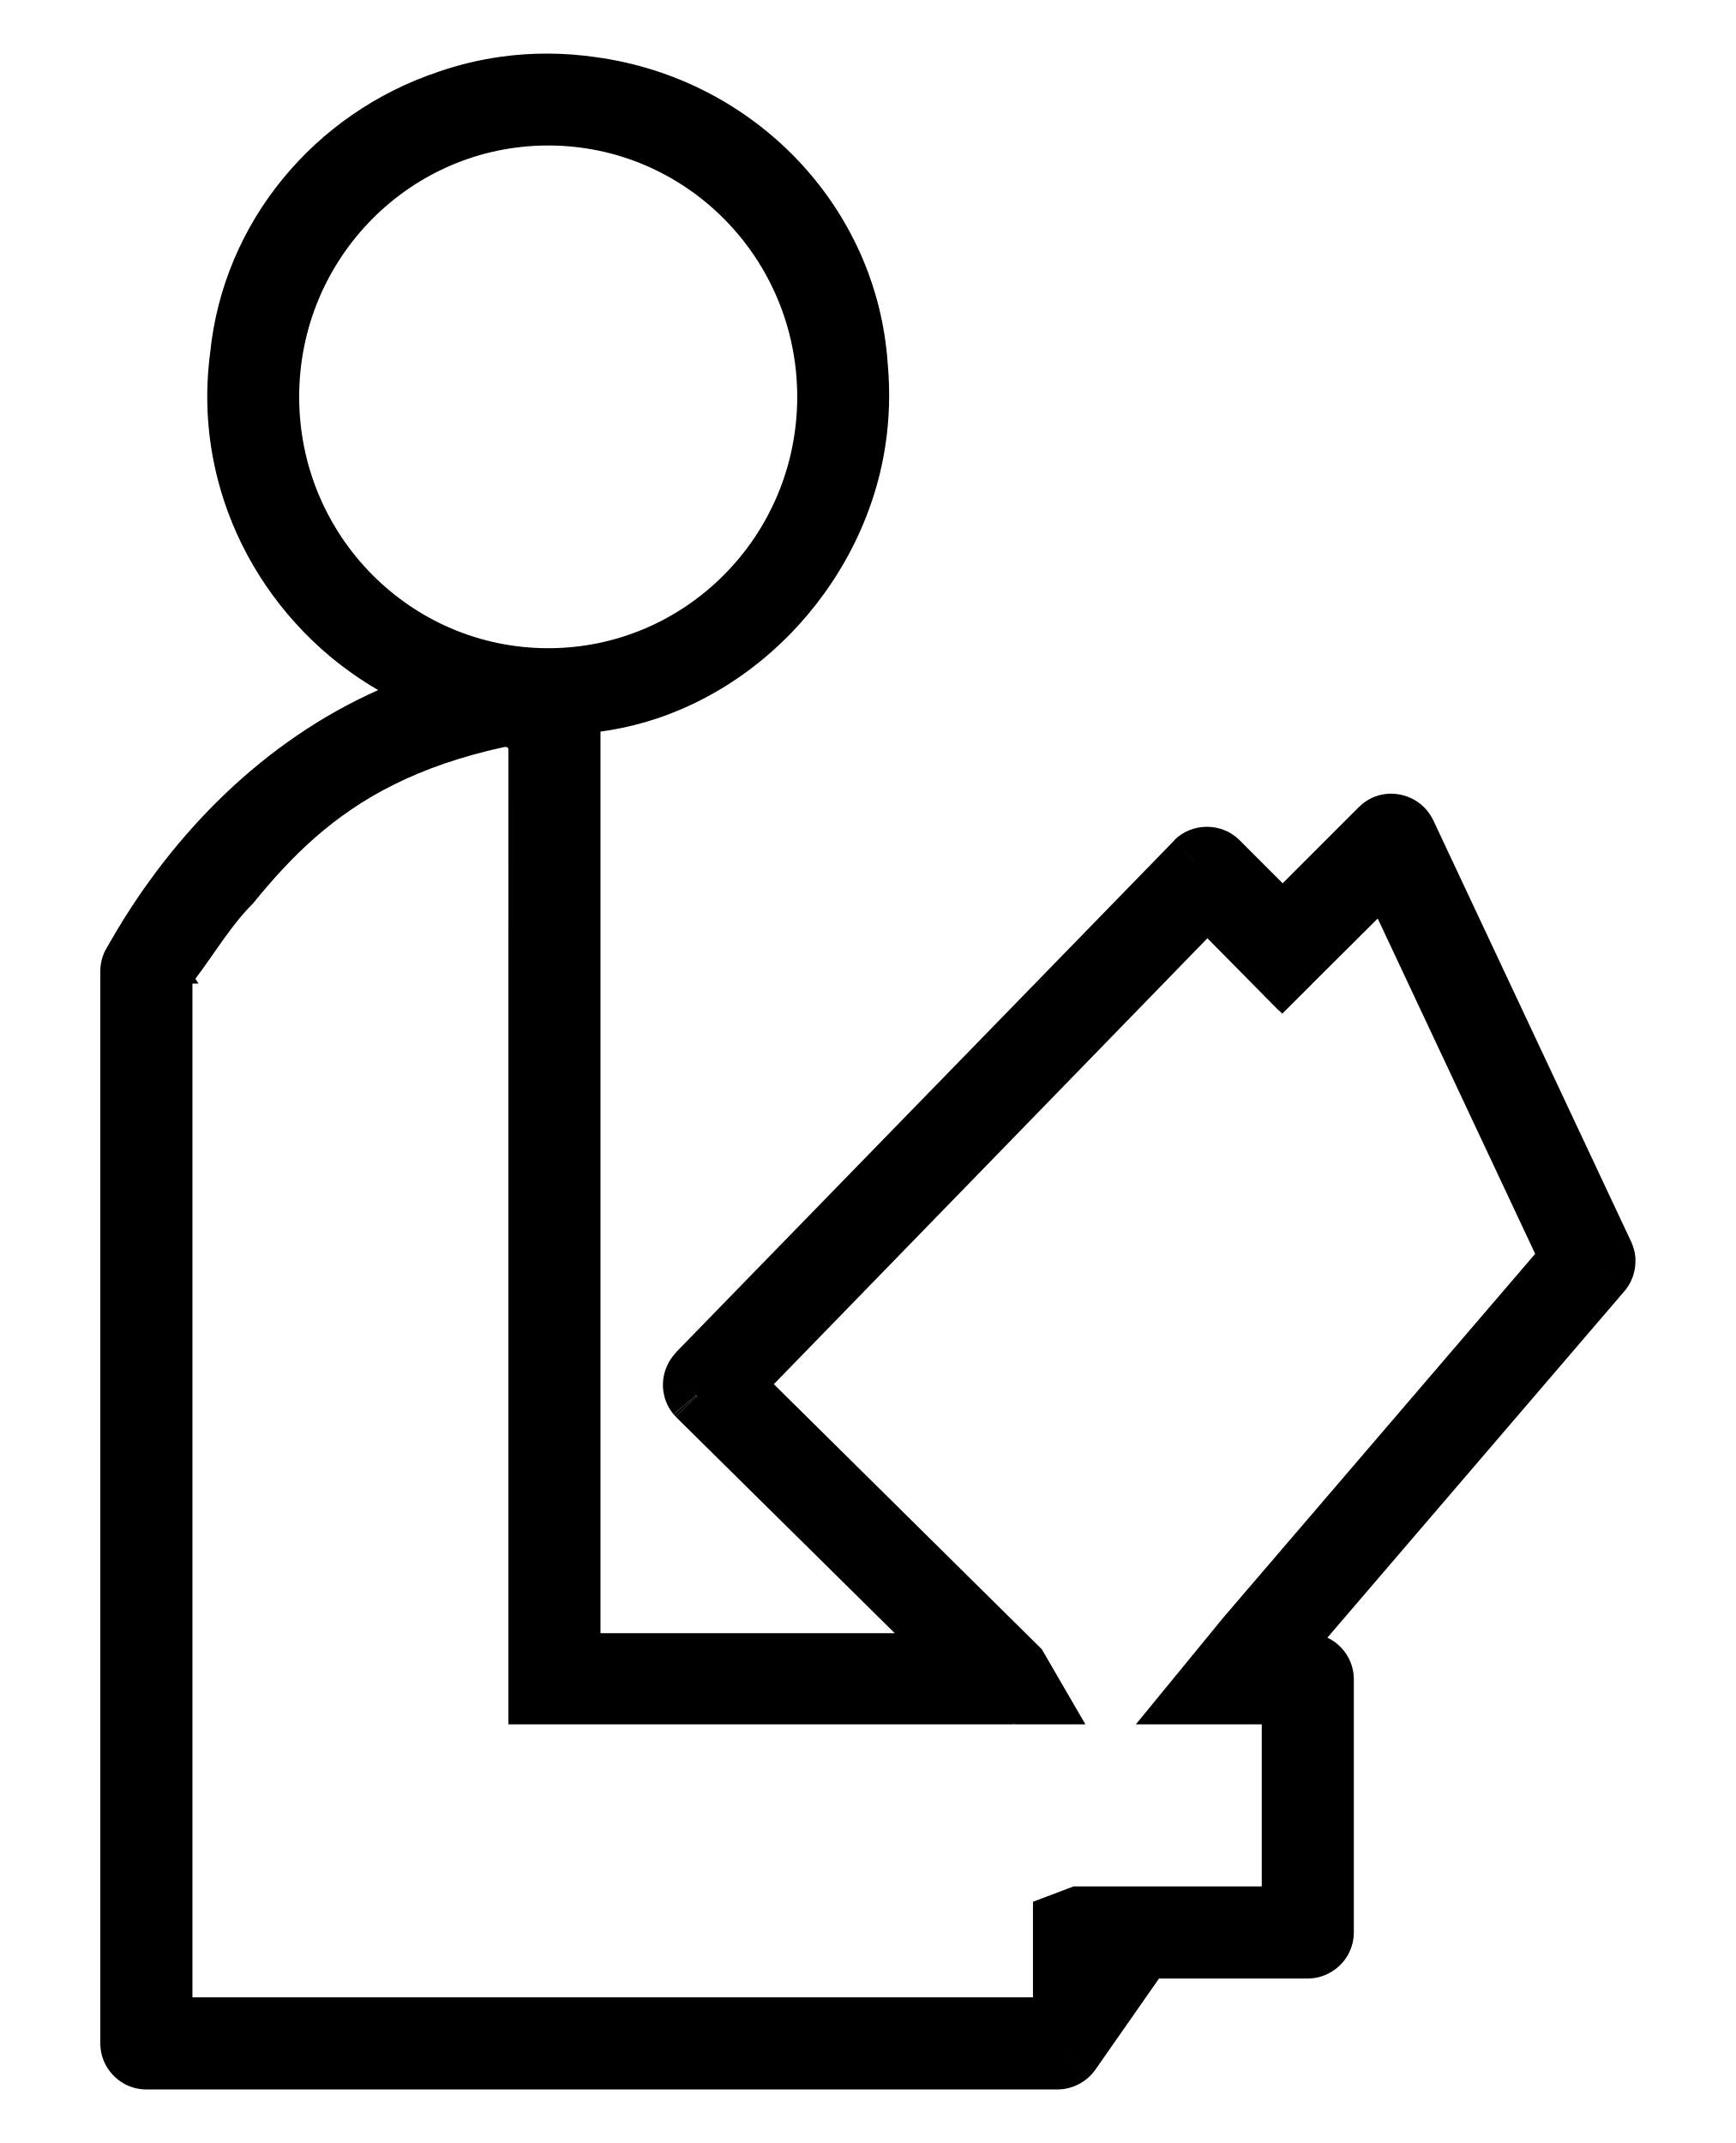
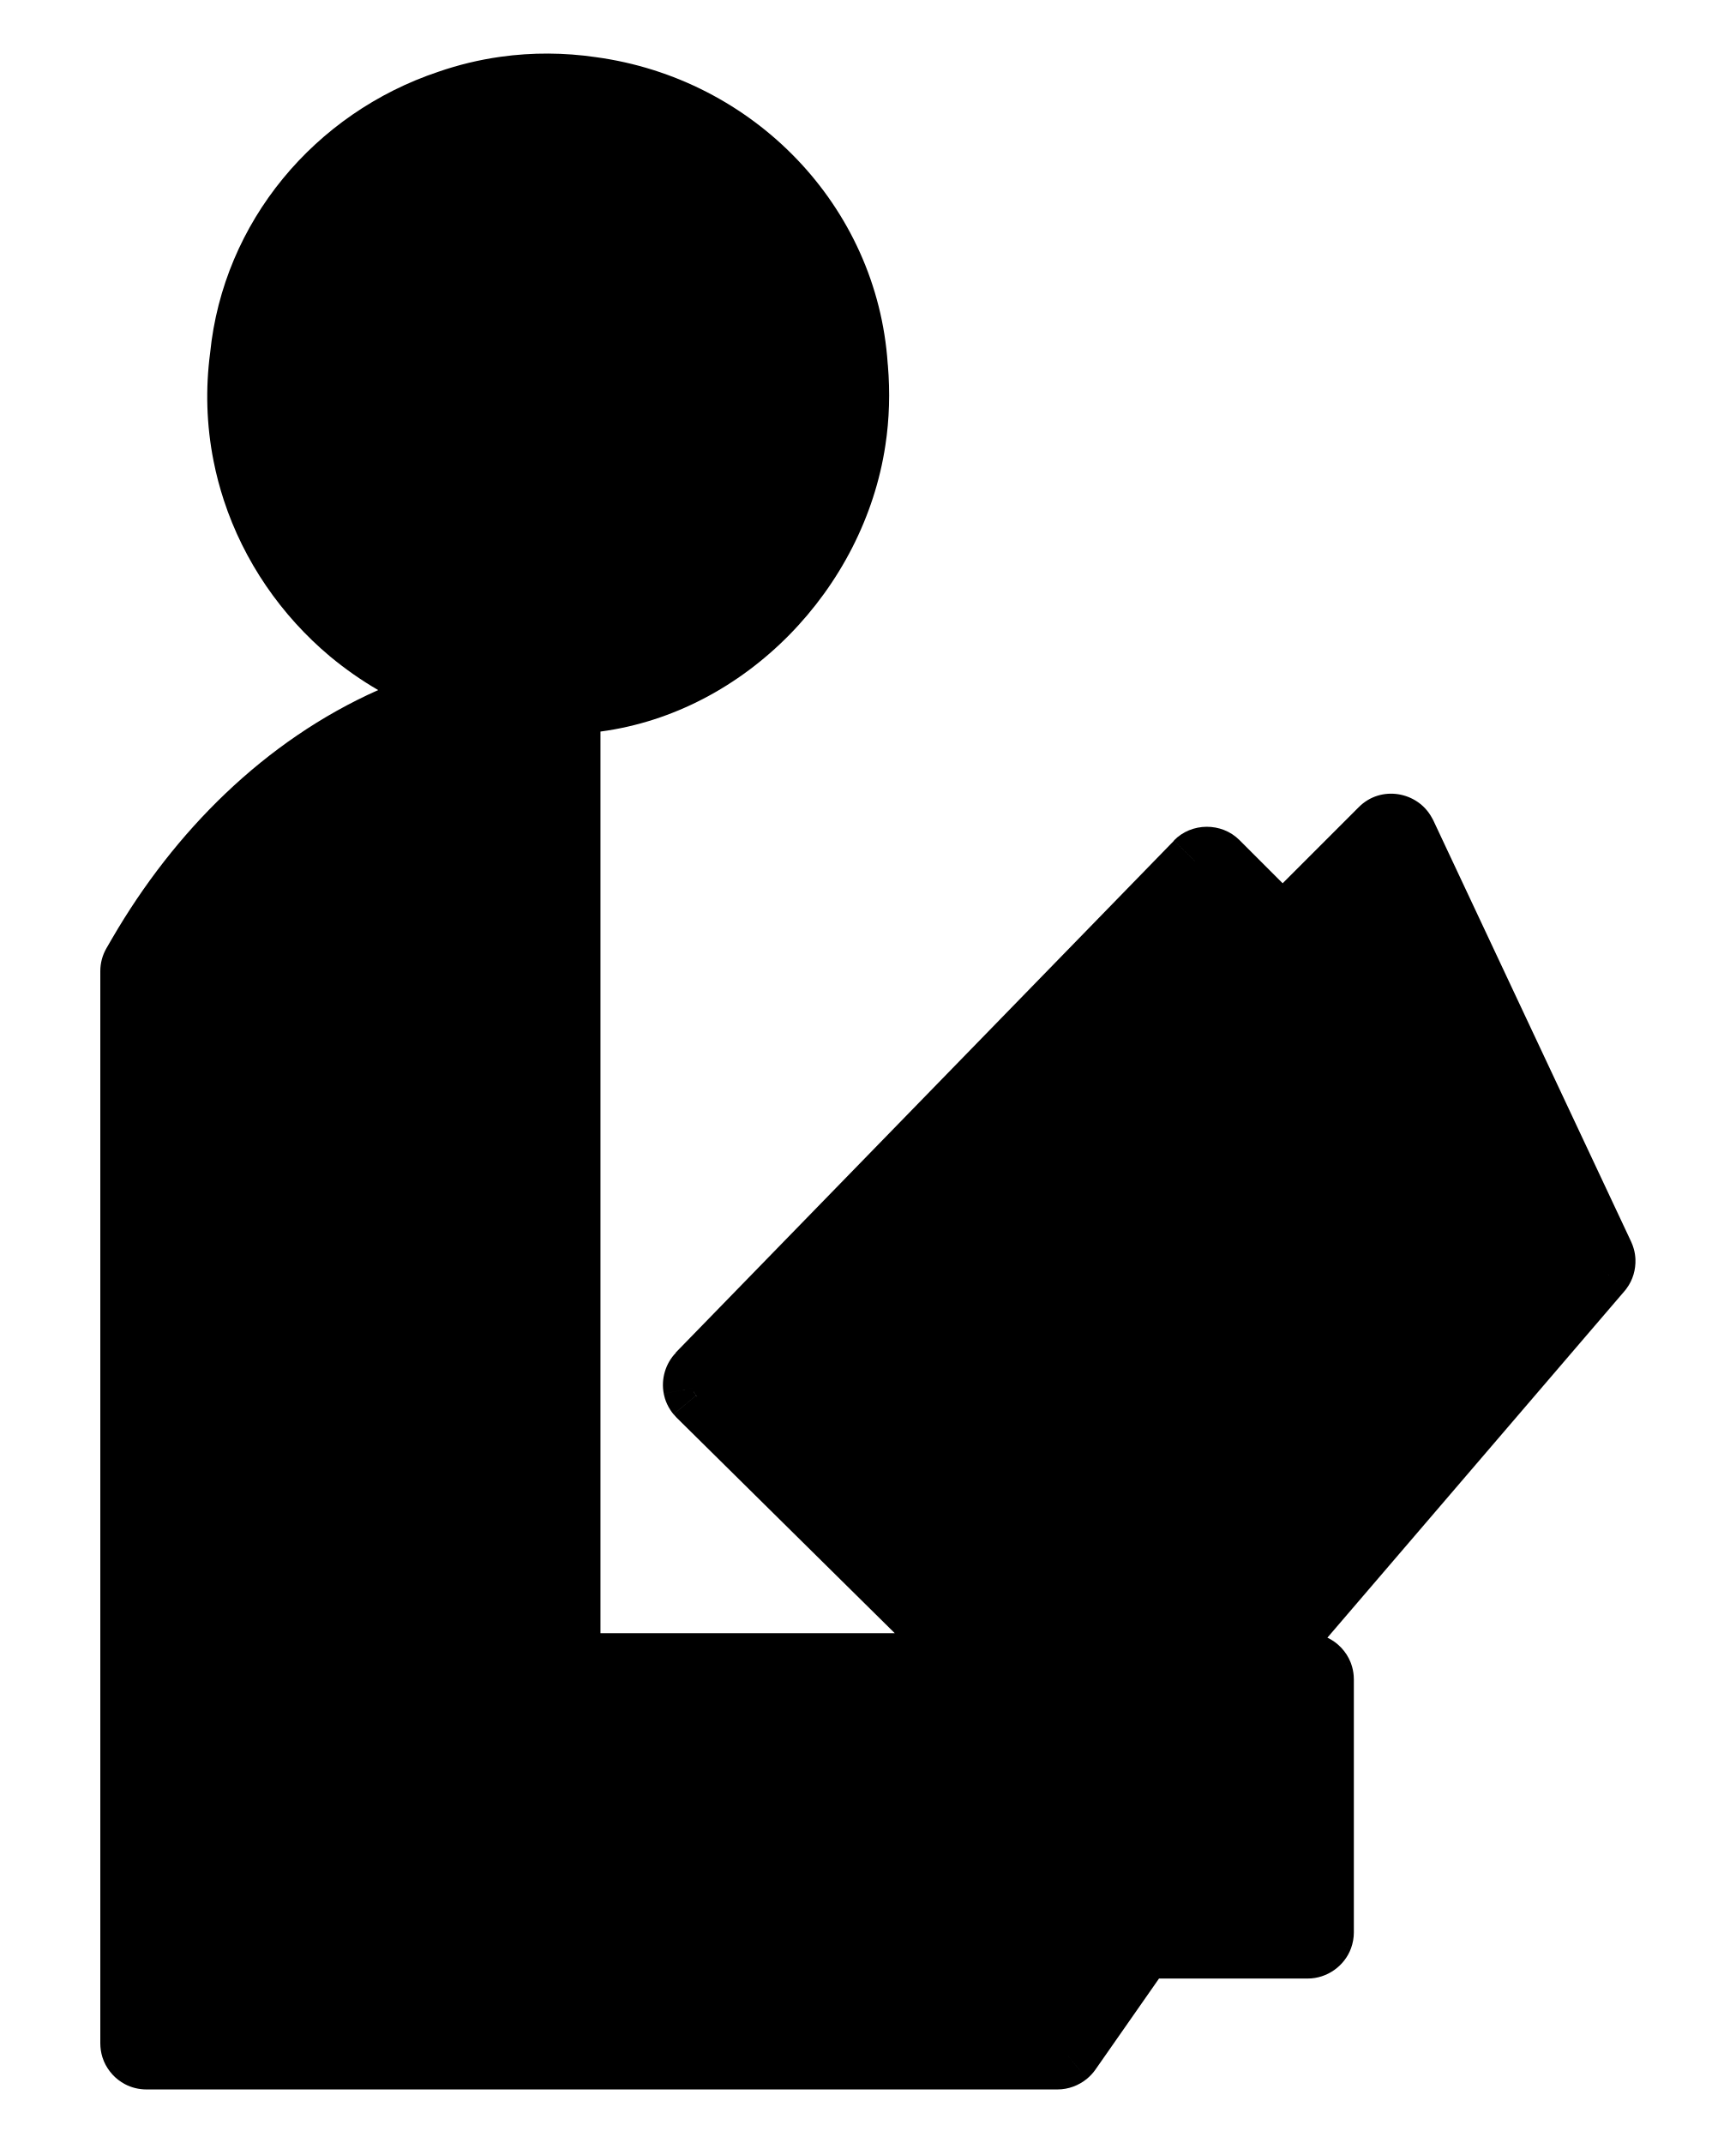
<svg xmlns="http://www.w3.org/2000/svg" version="1.1" id="Layer_4" x="0px" y="0px" width="229.572px" height="283.464px" viewBox="0 0 229.572 283.464" enable-background="new 0 0 229.572 283.464" xml:space="preserve">
-   <g>
-     <path d="M92.068,184.595l-2.977,2.479c0.086,0.104,0.181,0.201,0.276,0.302l2.798-2.671   C92.133,184.668,92.099,184.632,92.068,184.595z" />
-     <path d="M216.306,166.562c-0.002-0.034-0.001-0.022-0.001-0.007c-0.002-0.072-0.004-0.146-0.011-0.222   c0-0.005-0.001-0.011-0.001-0.017l-0.751,0.063v-0.001l0.751-0.063c-0.022-0.266-0.063-0.529-0.119-0.789   c-0.018-0.101-0.066-0.268-0.092-0.359l-0.54,0.152v-0.002l0.539-0.151c-0.094-0.318-0.204-0.632-0.347-0.933l-0.819,0.387h-0.002   l0.821-0.387l-26.181-55.763l-1.027,0.48l0,0l1.027-0.479c-0.056-0.118-0.124-0.228-0.187-0.341l-0.975,0.533l0,0l0.975-0.534   c-1.893-3.431-6.716-4.296-9.635-1.377l-10.082,10.084l-5.716-5.716c-2.364-2.366-6.344-2.338-8.673,0.065l2.777,2.7l0,0   l-0.003,0.003l-2.757-2.683l-65.901,67.707l0.02,0.021c-1.376,1.416-1.987,3.481-1.604,5.42l3.802-0.75c0,0.003,0,0.003,0,0.005   c0-0.002,0-0.004,0-0.004l-3.802,0.75c0.043,0.203,0.084,0.391,0.147,0.6c0,0.003,0.001,0.005,0.001,0.008v0.001l0,0   c0,0.001,0,0.002,0,0.003c0.164,0.531,0.402,1.036,0.703,1.503l3.256-2.094c-0.046-0.07-0.087-0.144-0.124-0.22l0,0   c-0.209-0.404,0.243,0.406,0.124,0.22l-3.257,2.095c0.134,0.209,0.282,0.411,0.441,0.604l2.977-2.479   c-0.373-0.451,0.304,0.301,0.099,0.11l-2.798,2.672c0.041,0.043,0.077,0.089,0.12,0.131l0,0l28.866,28.525H79.42v-53.276V101.59   v-4.823l-1.718-1.473l0,0l1.718,1.473c19.229-2.564,34.835-18.932,37.683-37.863l-0.309-0.047l0,0l0.309,0.047   c0.534-3.486,0.626-7.033,0.333-10.545h-0.008l0,0h0.008c-0.007-0.078-0.019-0.154-0.024-0.231   c-1.399-20.863-17.712-37.742-38.637-40.573c-4.124-0.597-8.35-0.633-12.56-0.043c-2.851,0.399-5.603,1.071-8.236,1.983   c-16.338,5.46-28.436,19.837-30.185,37.191c-0.618,4.676-0.502,9.508,0.463,14.342l0,0c0.344,1.746,0.801,3.471,1.355,5.16   l0.643-0.185l0,0l-0.643,0.185c2.639,8.051,7.566,15.217,14.052,20.652l2.426-0.299c0,0,0,0,0.001,0l-2.427,0.299   c1.02,0.844,2.058,1.635,3.141,2.393l3.365-0.109h0.001l-3.365,0.109c1.043,0.725,2.114,1.412,3.214,2.047   c-15.025,6.688-26.983,18.728-35.183,32.844l-0.748,1.291l1.613,0.938l0,0l-1.614-0.938c-0.538,0.928-0.821,1.983-0.821,3.055   v26.264v109.464v6.088h0.001c0,0.605,0.093,1.229,0.273,1.811c0,0.001,0,0.002,0.001,0.003c0.058,0.188,0.125,0.371,0.201,0.55   c0.001,0.003,0.003,0.008,0.004,0.011c0.141,0.332,0.299,0.622,0.494,0.924l1.392-0.896v0.001l-1.392,0.896   c0.382,0.579,0.839,1.093,1.392,1.516l0,0l0,0c0.278,0.217,0.573,0.412,0.887,0.576l0.305-0.576h0.001l-0.305,0.576   c0.866,0.46,1.855,0.703,2.835,0.703h120.519c1.41,0,2.811-0.522,3.894-1.42l-2.479-2.97c-0.077,0.058-0.073,0.054,0.011-0.012   c-0.004,0.003-0.006,0.008-0.01,0.011l2.478,2.97c0.41-0.343,0.792-0.745,1.099-1.185l8.425-12.066h19.674   c2.531,0,4.872-1.644,5.726-4.021l-0.79-0.286l0,0v-0.001l0.79,0.286c0.237-0.66,0.367-1.363,0.367-2.064V222.13   c-0.005-0.155-0.011-0.312-0.018-0.466c0-0.004-0.001-0.006-0.001-0.008l-1.14,0.088l0,0l1.14-0.088   c-0.041-0.531-0.152-1.052-0.33-1.553l-0.81,0.266l0,0l0.81-0.267c-0.026-0.075-0.046-0.132-0.075-0.202l-0.733,0.264v-0.002   l0.733-0.263c-0.561-1.433-1.684-2.624-3.074-3.28l39.284-45.828c0.11-0.12,0.213-0.248,0.302-0.385l-3.134-2.275h0.001   l3.133,2.275c0.815-1.095,1.209-2.481,1.155-3.838C216.306,166.579,216.307,166.592,216.306,166.562z M39.569,52.493   c0-18.361,14.746-33.248,32.937-33.248c18.189,0,32.936,14.887,32.936,33.248c0,18.363-14.746,33.248-32.936,33.248   C54.315,85.741,39.569,70.856,39.569,52.493z M161.846,213.909l-11.613,14.174l0,0h16.649v0.132v5.327v2.422v2.906v5.328v5.328   H158.5h-8.383h-8.132l-5.364,2.03v12.638H67.244H39.568H25.45V130.108h0.809c-0.13-0.211-0.266-0.427-0.414-0.652   c2.63-3.478,4.703-7.053,7.62-9.954c2.543-3.136,5.184-6.063,8.203-8.71c3.019-2.646,6.416-5.016,10.472-7.031   c4.058-2.018,8.773-3.682,14.431-4.923c0.488-0.107,0.684,0.034,0.674,0.352l0.002-0.001l-0.002,30.92v97.974h57.514h9.272   l-0.01-0.029l0.31,0.029h2.291h6.933l-5.771-9.938l-35.436-35.052l57.346-58.986l9.276,9.396l0.629,0.573l3.934-3.92l0.002-0.015   l8.684-8.644l20.825,44.353L161.846,213.909z" />
-   </g>
+   <path d="M216.303,166.553c-0.002-0.072-0.005-0.146-0.012-0.222c0-0.006-0.001-0.012-0.001-0.018l-0.751,0.063l0.751-0.063  c-0.021-0.267-0.063-0.528-0.119-0.789c-0.018-0.101-0.065-0.269-0.092-0.358l-0.54,0.151v-0.002l0.539-0.151  c-0.094-0.317-0.204-0.631-0.347-0.933l-0.819,0.388h-0.002l0.821-0.388l-26.181-55.763l0,0c-0.057-0.118-0.124-0.228-0.188-0.34  l-0.975,0.533l0.975-0.534c-1.893-3.431-6.716-4.296-9.635-1.377l-10.082,10.084l-5.716-5.716c-2.364-2.366-6.345-2.338-8.674,0.065  l2.777,2.7l-0.003,0.003l-2.757-2.683L89.374,178.91l0.021,0.021c-1.376,1.416-1.987,3.48-1.604,5.42l3.802-0.75  c0,0.001,0,0.001,0,0.001l-3.802,0.75c0.043,0.203,0.084,0.392,0.147,0.601c0,0.002,0.001,0.004,0.001,0.008  c0,0.002,0,0.002,0,0.004c0.164,0.531,0.401,1.035,0.703,1.503l3.256-2.095c-0.046-0.069-0.087-0.144-0.124-0.22  c-0.209-0.403,0.243,0.406,0.124,0.22l-3.257,2.096c0.134,0.209,0.281,0.41,0.44,0.604l2.978-2.479  c-0.369-0.446,0.288,0.283,0.102,0.112l0.003-0.003c-0.032-0.037-0.065-0.072-0.097-0.109l-2.978,2.479  c0.086,0.104,0.18,0.199,0.273,0.3l-0.003,0.003c0.041,0.043,0.077,0.09,0.12,0.131l28.866,28.525H79.418v-53.275v-61.167v-4.823  c19.229-2.564,34.835-18.932,37.684-37.863c0.534-3.486,0.626-7.033,0.333-10.545c-0.007-0.078-0.02-0.154-0.024-0.231  c-1.398-20.863-17.712-37.742-38.637-40.573C74.649,6.956,70.423,6.92,66.213,7.51c-2.851,0.399-5.603,1.071-8.235,1.983  c-16.338,5.46-28.437,19.837-30.186,37.191c-0.618,4.676-0.502,9.508,0.463,14.342c0.345,1.746,0.802,3.471,1.355,5.16  c2.639,8.051,7.566,15.217,14.052,20.652l2.426-0.299c0,0,0,0,0.001,0l-2.427,0.299c1.021,0.844,2.059,1.635,3.142,2.393  l3.364-0.109h0.001l-3.364,0.109c1.043,0.725,2.113,1.412,3.214,2.047c-15.025,6.688-26.983,18.728-35.184,32.844l-0.748,1.291  l1.613,0.938l-1.614-0.938c-0.538,0.928-0.82,1.983-0.82,3.055v26.264v109.464v6.089h0.001c0,0.604,0.093,1.229,0.272,1.811  c0,0.001,0,0.002,0.001,0.003c0.059,0.188,0.125,0.371,0.201,0.55c0.001,0.003,0.003,0.008,0.004,0.012  c0.142,0.332,0.299,0.621,0.494,0.924l1.392-0.896v0.001l-1.392,0.896c0.382,0.58,0.839,1.094,1.392,1.517  c0.278,0.217,0.573,0.412,0.888,0.576l0.305-0.576h0.001l-0.305,0.576c0.866,0.46,1.854,0.702,2.835,0.702h120.519  c1.41,0,2.812-0.521,3.895-1.42l-2.479-2.97c-0.077,0.058-0.073,0.054,0.011-0.012c-0.004,0.003-0.006,0.008-0.01,0.011l2.479,2.971  c0.41-0.344,0.792-0.746,1.099-1.186l8.425-12.066h19.674c2.531,0,4.872-1.644,5.727-4.021l-0.79-0.286v-0.001l0.79,0.286  c0.237-0.66,0.367-1.363,0.367-2.064v-33.492c-0.005-0.155-0.012-0.313-0.019-0.467c0-0.004-0.001-0.006-0.001-0.008  c-0.041-0.531-0.151-1.052-0.33-1.553l-0.81,0.266l0.81-0.267c-0.025-0.075-0.046-0.132-0.074-0.202l-0.733,0.264v-0.002  l0.733-0.263c-0.562-1.433-1.685-2.624-3.074-3.28l39.284-45.828c0.109-0.119,0.213-0.248,0.302-0.385l-3.134-2.275h0.001  l3.133,2.275c0.814-1.095,1.209-2.48,1.155-3.838c0.003,0.012,0.004,0.023,0.003-0.006  C216.302,166.526,216.303,166.539,216.303,166.553z" />
</svg>
